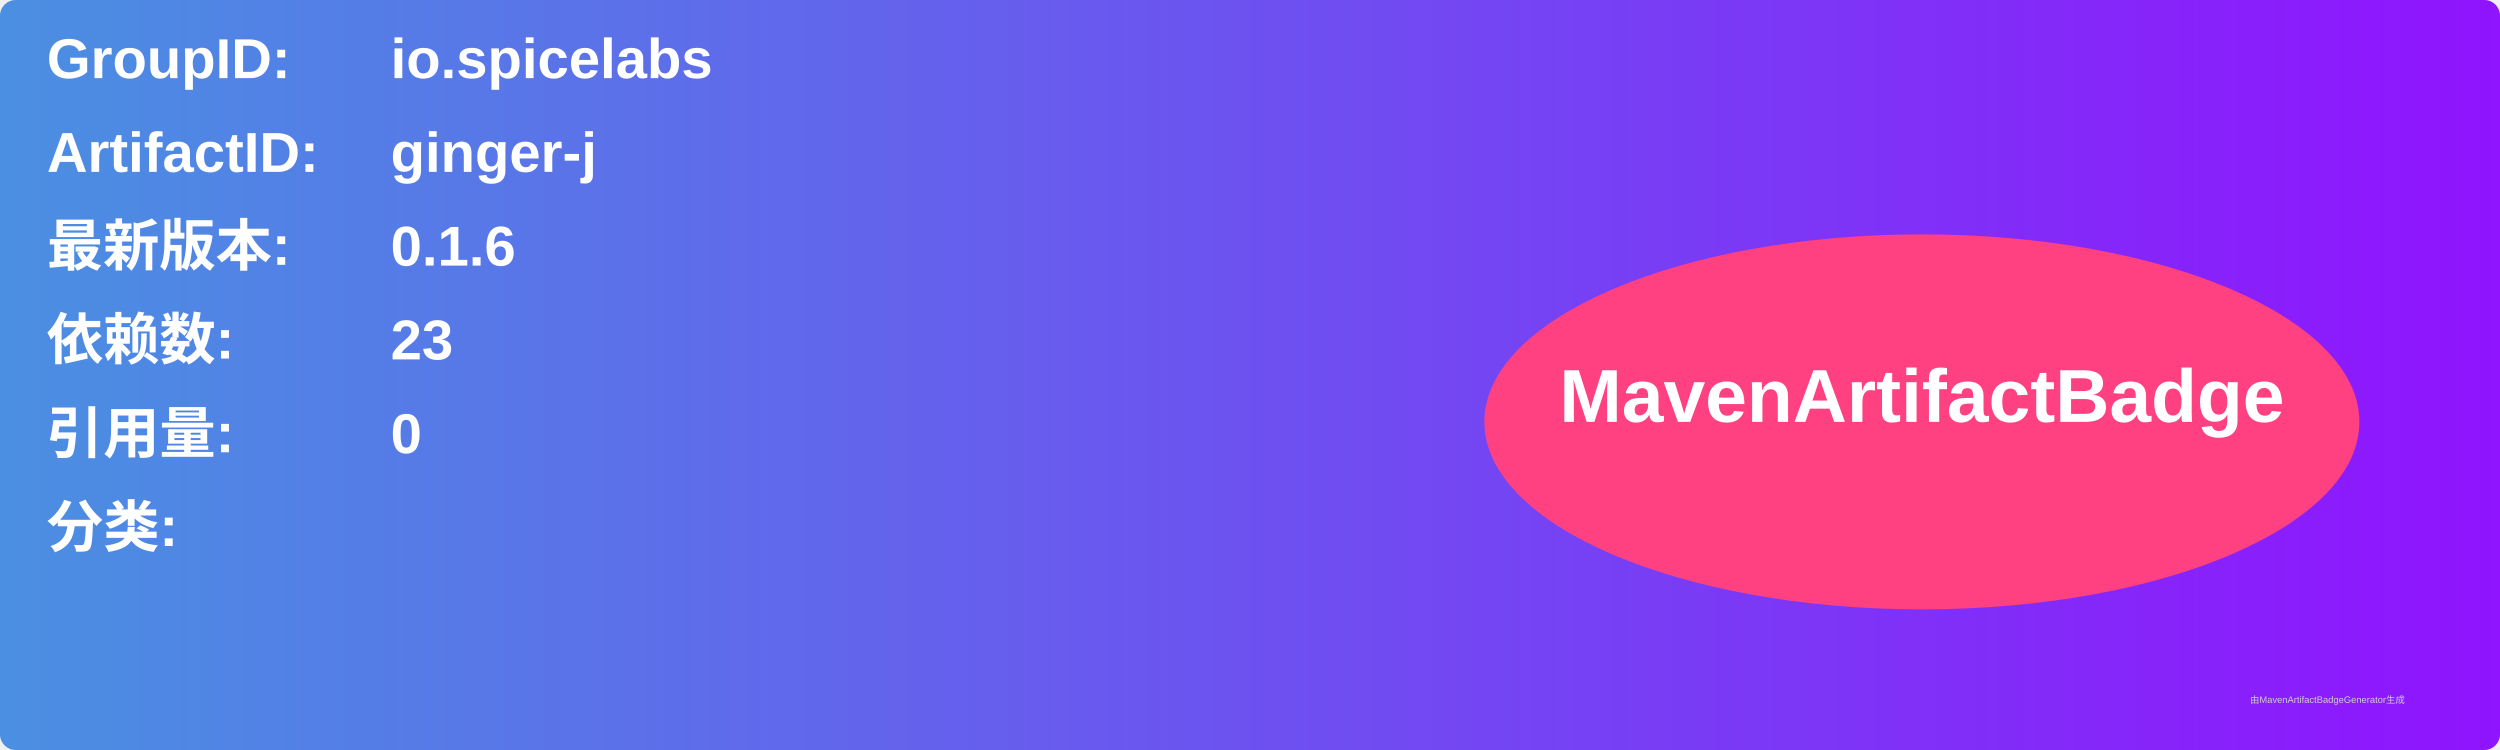
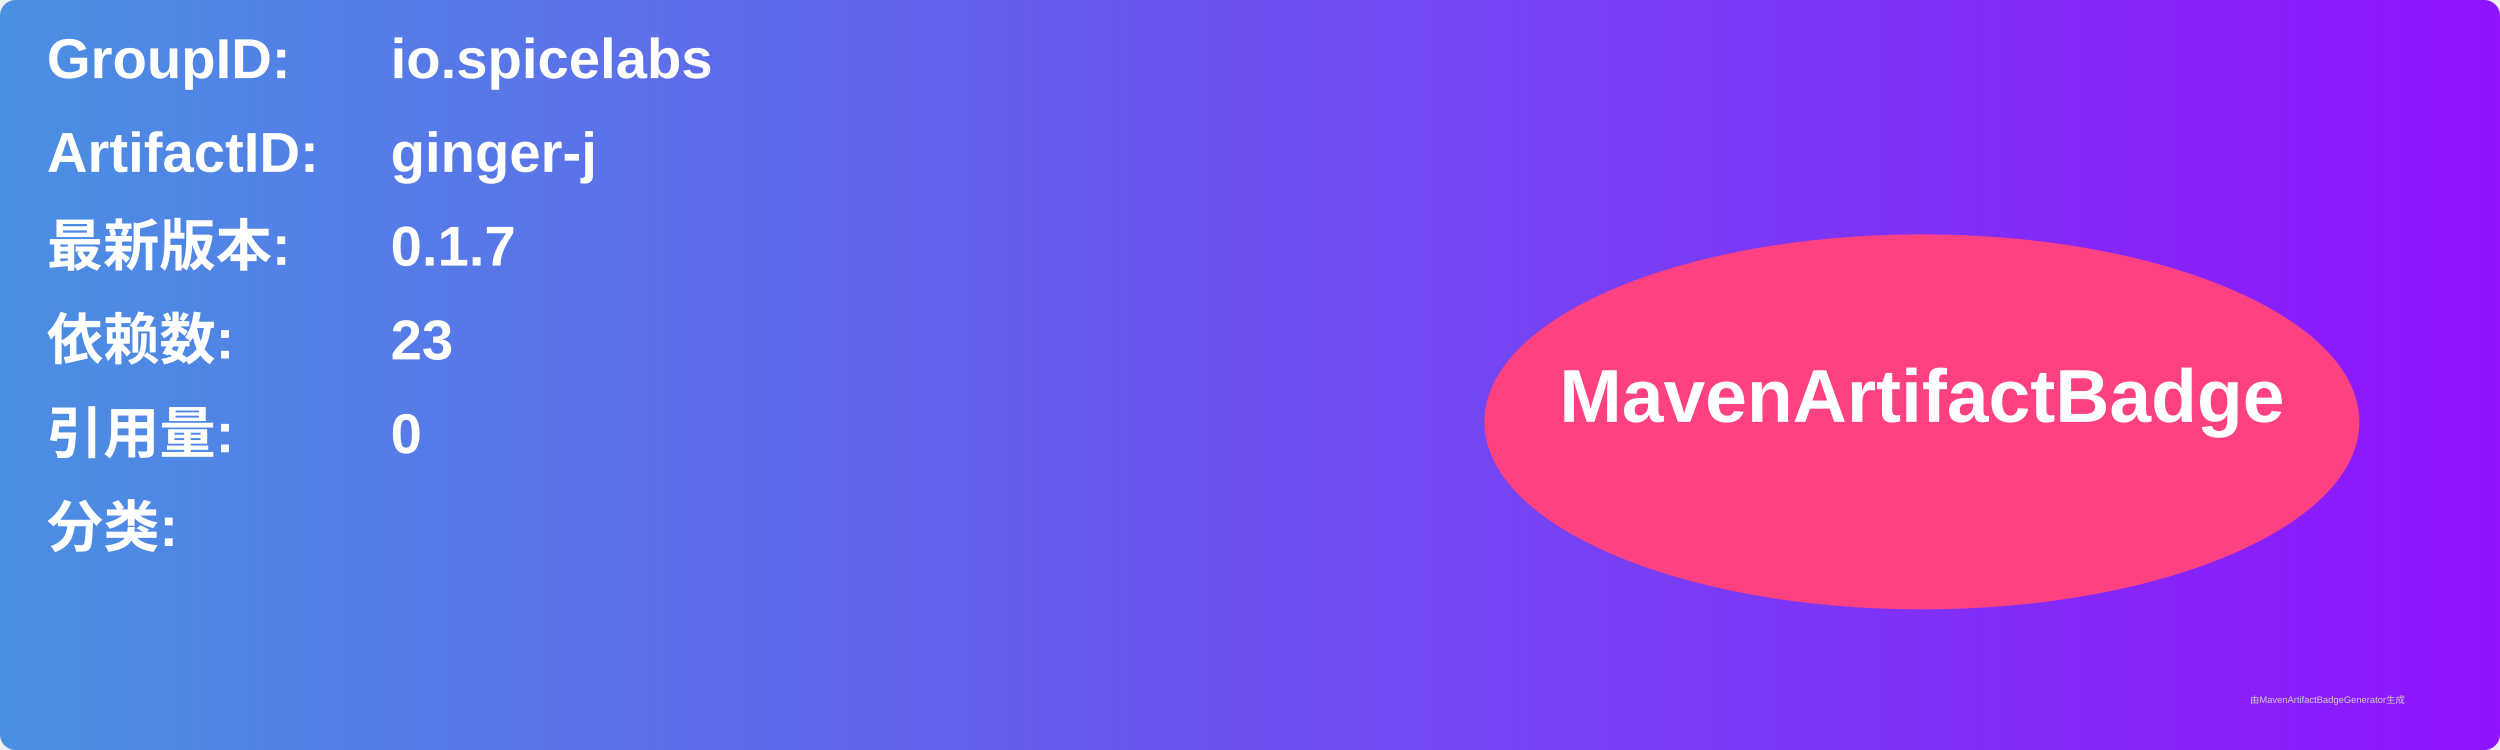
<svg xmlns="http://www.w3.org/2000/svg" width="800" height="240" viewBox="0 0 800 240">
  <linearGradient id="grad" x1="0%" y1="0%" x2="100%" y2="0%">
    <stop offset="0%" stop-color="#4a90e2" />
    <stop offset="100%" stop-color="#9013fe" />
  </linearGradient>
  <rect width="100%" height="100%" rx="5" ry="5" fill="url(#grad)" />
  <g transform="translate(15, 15)">
    <text x="0" y="10" font-family="Arial" font-size="18" fill="white" font-weight="bold" width="260">GroupID:</text>
    <text x="110" y="10" font-family="Arial" font-size="18" fill="white" font-weight="bold" width="460">io.spicelabs</text>
    <text x="0" y="40" font-family="Arial" font-size="18" fill="white" font-weight="bold" width="260">ArtifactID:</text>
    <text x="110" y="40" font-family="Arial" font-size="18" fill="white" font-weight="bold" width="460">ginger-j</text>
    <text x="0" y="70" font-family="Arial" font-size="18" fill="white" font-weight="bold">最新版本:</text>
    <text x="110" y="70" font-family="Arial" font-size="18" fill="white" font-weight="bold">
-       <tspan font-weight="bold">0.1.6</tspan>
+       <tspan font-weight="bold">0.1.7</tspan>
    </text>
    <text x="0" y="100" font-family="Arial" font-size="18" fill="white" font-weight="bold">依赖数: </text>
    <text x="110" y="100" font-family="Arial" font-size="18" fill="white">
      <tspan font-weight="bold">23</tspan>
    </text>
    <text x="0" y="130" font-family="Arial" font-size="18" fill="white" font-weight="bold">引用量: </text>
    <text x="110" y="130" font-family="Arial" font-size="18" fill="white">
      <tspan font-weight="bold">0</tspan>
    </text>
    <text x="0" y="160" font-family="Arial" font-size="18" fill="white" font-weight="bold">分类:</text>
    <text x="10" y="190" font-family="Arial" font-size="10" fill="white">
      <tspan font-weight="bold" />
    </text>
    <ellipse cx="600" cy="120" rx="140" ry="60" fill="#ff4081" />
    <text x="600" y="120" text-anchor="middle" font-family="Arial" font-size="24" fill="white" font-weight="bold">MavenArtifactBadge</text>
  </g>
  <text x="720" y="225" font-family="Arial" font-size="3" fill="#d0d0d0">由MavenArtifactBadgeGenerator生成</text>
</svg>
